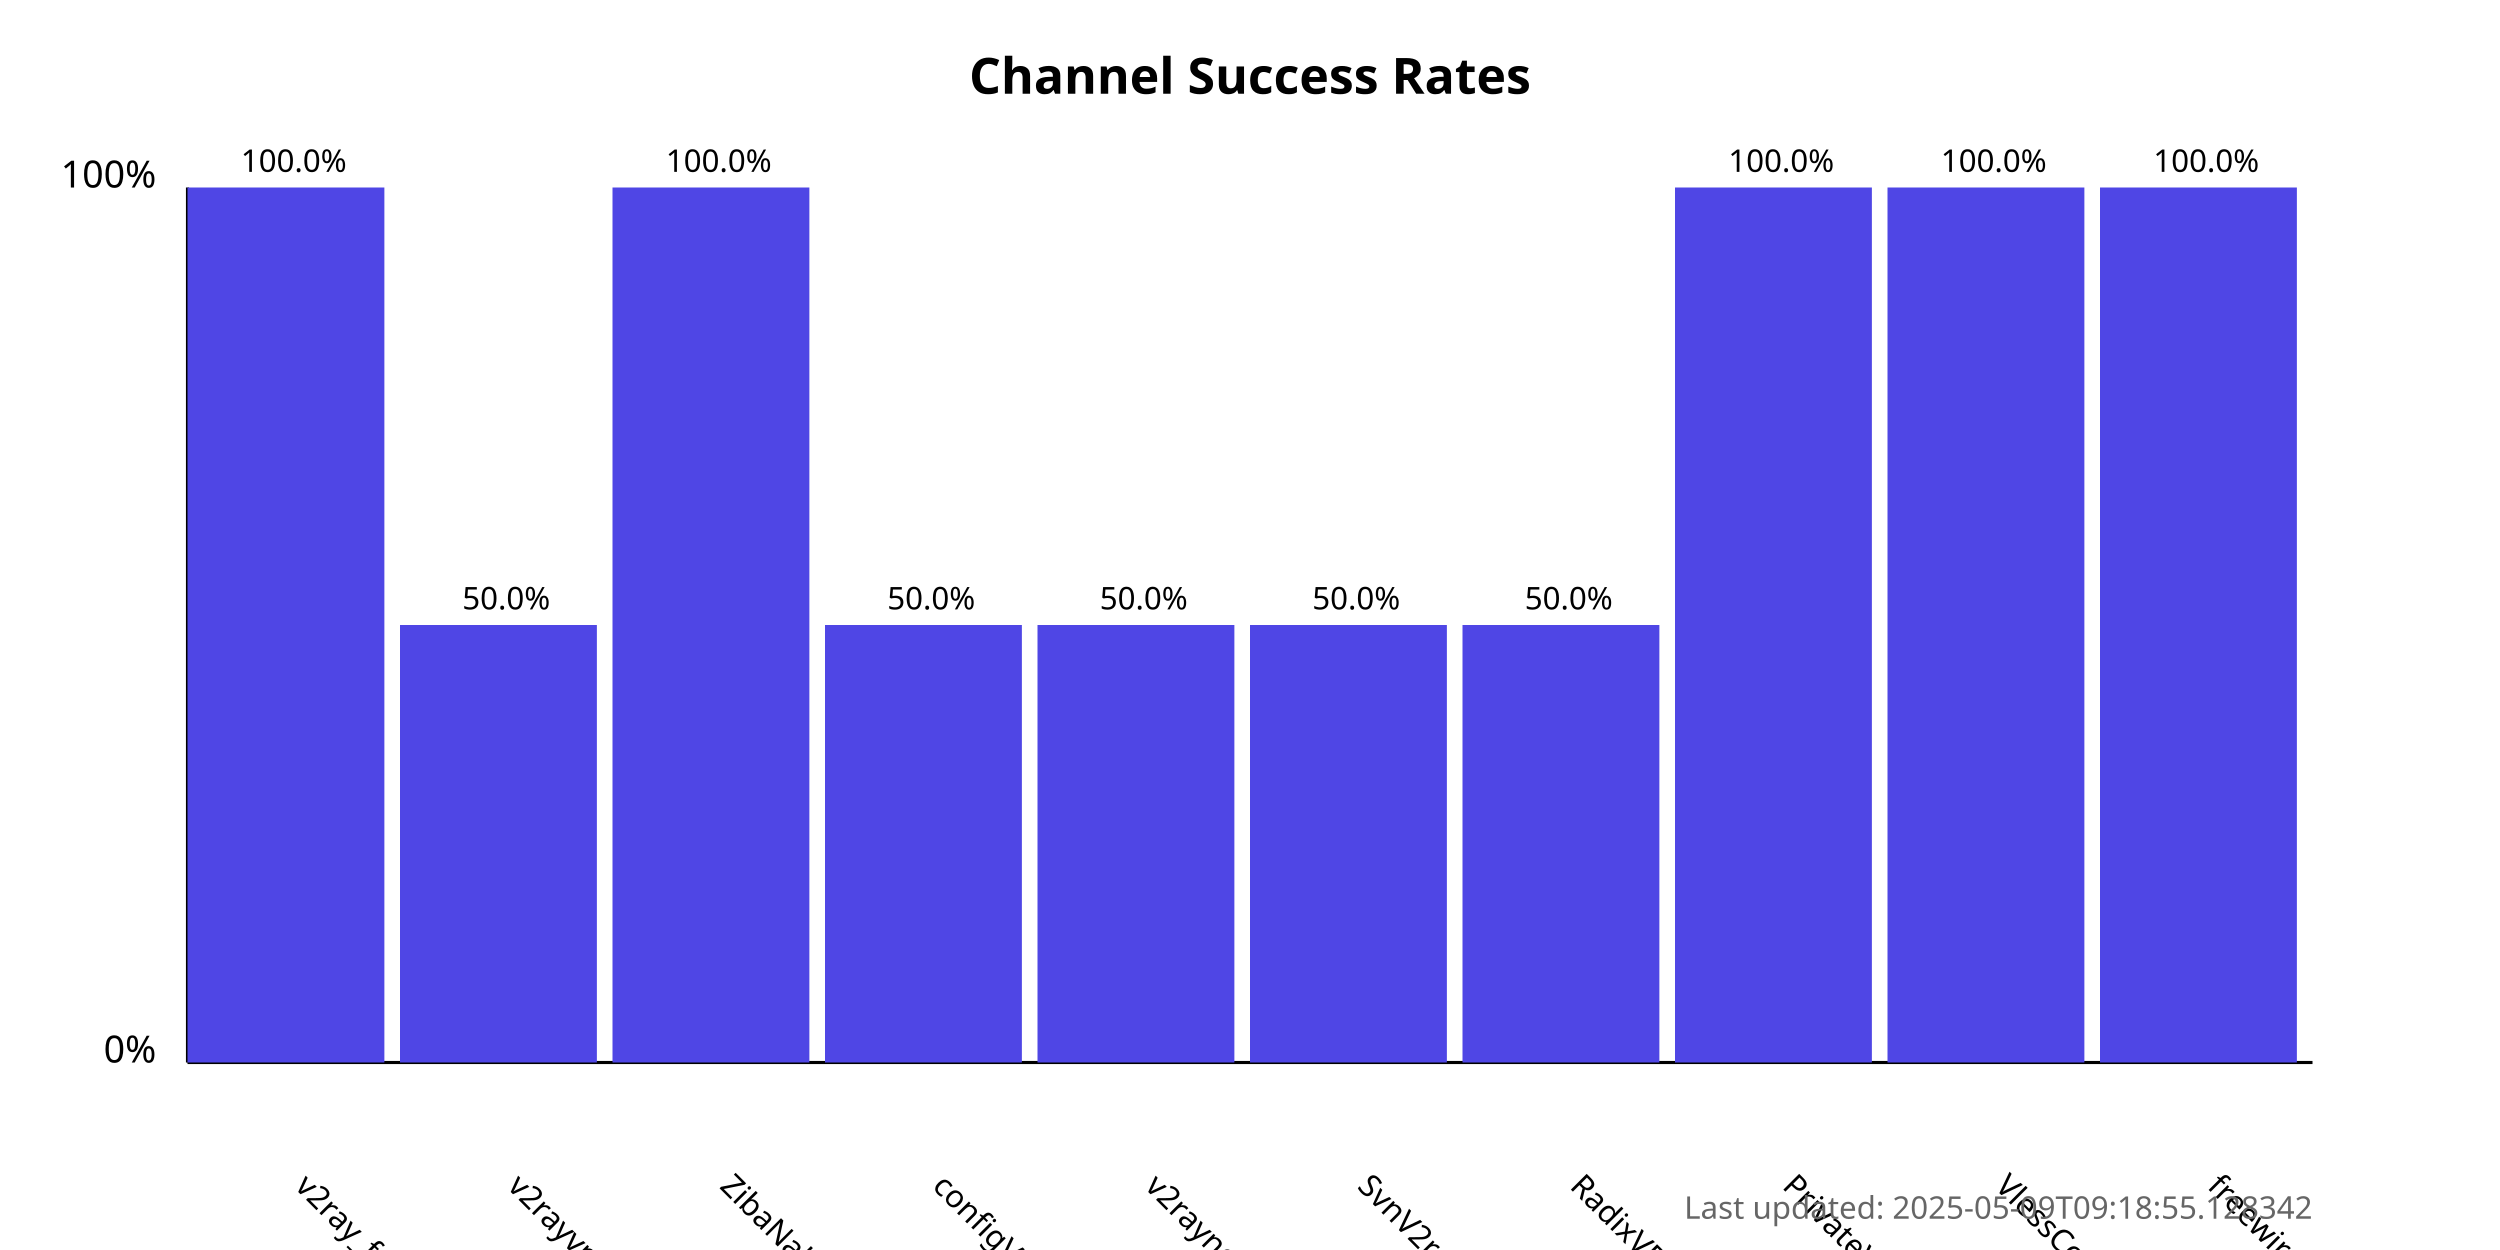
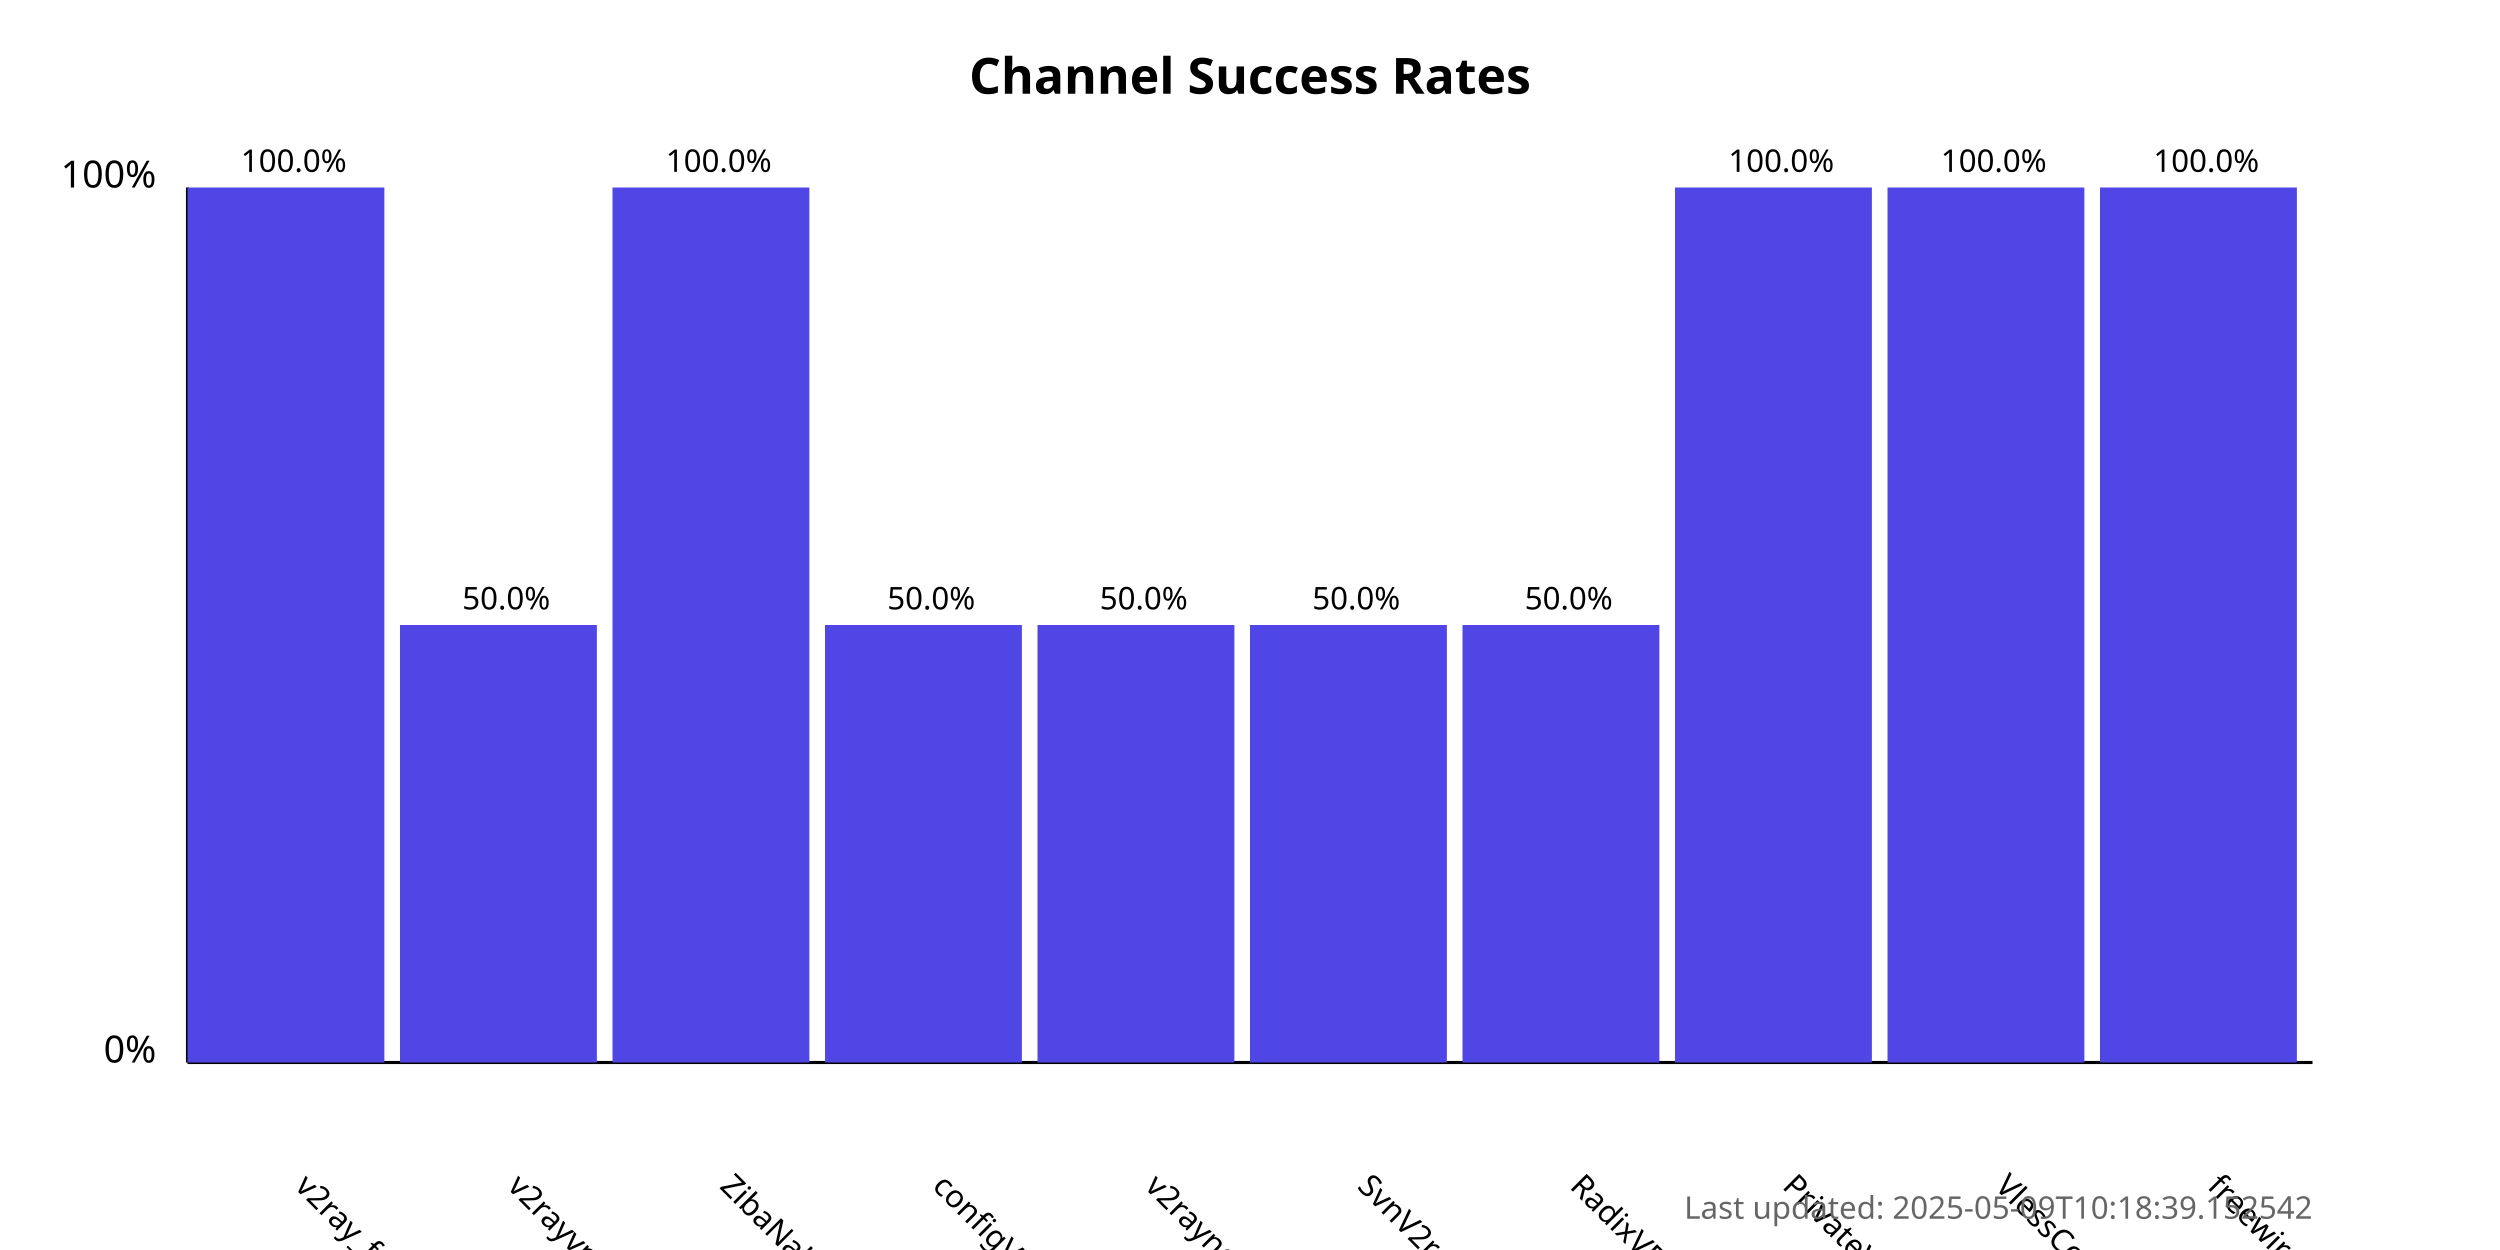
<svg xmlns="http://www.w3.org/2000/svg" width="800" height="400">
  <style>
            .chart-title { font: bold 16px sans-serif; }
            .axis-label { font: 12px sans-serif; }
            .tick-label { font: 10px sans-serif; }
            .bar { fill: #4f46e5; }
            .bar:hover { fill: #6366f1; }
            .timestamp { font: 10px sans-serif; fill: #666; }
        </style>
  <text x="400.0" y="30" text-anchor="middle" class="chart-title">
            Channel Success Rates
        </text>
  <line x1="60" y1="340" x2="60" y2="60" stroke="black" stroke-width="1" />
  <line x1="60" y1="340" x2="740" y2="340" stroke="black" stroke-width="1" />
  <text x="50" y="340" text-anchor="end" class="axis-label">0%</text>
  <text x="50" y="60" text-anchor="end" class="axis-label">100%</text>
  <g>
    <rect x="60" y="60.0" width="63.0" height="280.0" class="bar" />
    <text x="94.0" y="380" transform="rotate(45, 94.0, 380)" text-anchor="start" class="tick-label">
                v2ray_free_conf
            </text>
    <text x="94.0" y="55.0" text-anchor="middle" class="tick-label">
                100.0%
            </text>
  </g>
  <g>
    <rect x="128.0" y="200.0" width="63.0" height="140.0" class="bar" />
    <text x="162.0" y="380" transform="rotate(45, 162.0, 380)" text-anchor="start" class="tick-label">
                v2rayvpno
            </text>
    <text x="162.0" y="195.0" text-anchor="middle" class="tick-label">
                50.0%
            </text>
  </g>
  <g>
    <rect x="196.0" y="60.0" width="63.0" height="280.0" class="bar" />
    <text x="230.0" y="380" transform="rotate(45, 230.0, 380)" text-anchor="start" class="tick-label">
                ZibaNabz
            </text>
    <text x="230.0" y="55.0" text-anchor="middle" class="tick-label">
                100.0%
            </text>
  </g>
  <g>
    <rect x="264.0" y="200.0" width="63.0" height="140.0" class="bar" />
    <text x="298.0" y="380" transform="rotate(45, 298.0, 380)" text-anchor="start" class="tick-label">
                configV2rayForFree
            </text>
    <text x="298.0" y="195.0" text-anchor="middle" class="tick-label">
                50.0%
            </text>
  </g>
  <g>
    <rect x="332.0" y="200.0" width="63.0" height="140.0" class="bar" />
    <text x="366.0" y="380" transform="rotate(45, 366.0, 380)" text-anchor="start" class="tick-label">
                v2rayngvpn
            </text>
    <text x="366.0" y="195.0" text-anchor="middle" class="tick-label">
                50.0%
            </text>
  </g>
  <g>
    <rect x="400.0" y="200.0" width="63.0" height="140.0" class="bar" />
    <text x="434.0" y="380" transform="rotate(45, 434.0, 380)" text-anchor="start" class="tick-label">
                SvnV2ray
            </text>
    <text x="434.0" y="195.0" text-anchor="middle" class="tick-label">
                50.0%
            </text>
  </g>
  <g>
    <rect x="468.0" y="200.0" width="63.0" height="140.0" class="bar" />
    <text x="502.0" y="380" transform="rotate(45, 502.0, 380)" text-anchor="start" class="tick-label">
                RadixVPN
            </text>
    <text x="502.0" y="195.0" text-anchor="middle" class="tick-label">
                50.0%
            </text>
  </g>
  <g>
    <rect x="536.0" y="60.0" width="63.0" height="280.0" class="bar" />
    <text x="570.0" y="380" transform="rotate(45, 570.0, 380)" text-anchor="start" class="tick-label">
                PrivateVPNs
            </text>
    <text x="570.0" y="55.0" text-anchor="middle" class="tick-label">
                100.0%
            </text>
  </g>
  <g>
    <rect x="604.0" y="60.0" width="63.0" height="280.0" class="bar" />
    <text x="638.0" y="380" transform="rotate(45, 638.0, 380)" text-anchor="start" class="tick-label">
                VlessConfig
            </text>
    <text x="638.0" y="55.0" text-anchor="middle" class="tick-label">
                100.0%
            </text>
  </g>
  <g>
    <rect x="672.0" y="60.0" width="63.0" height="280.0" class="bar" />
    <text x="706.0" y="380" transform="rotate(45, 706.0, 380)" text-anchor="start" class="tick-label">
                freewireguard
            </text>
    <text x="706.0" y="55.0" text-anchor="middle" class="tick-label">
                100.0%
            </text>
  </g>
  <text x="740" y="390" text-anchor="end" class="timestamp">
-             Last updated: 2025-05-09T09:18:55.128342
+             Last updated: 2025-05-09T10:18:39.152542
        </text>
</svg>
